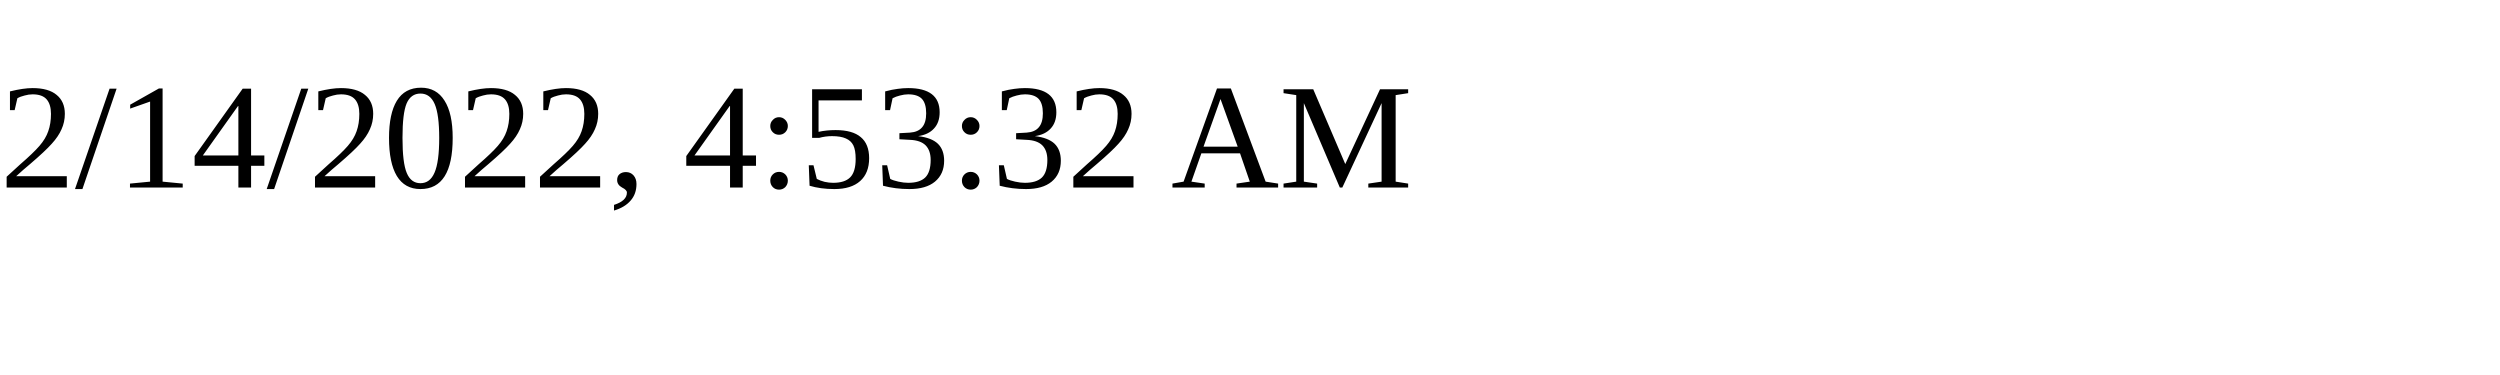
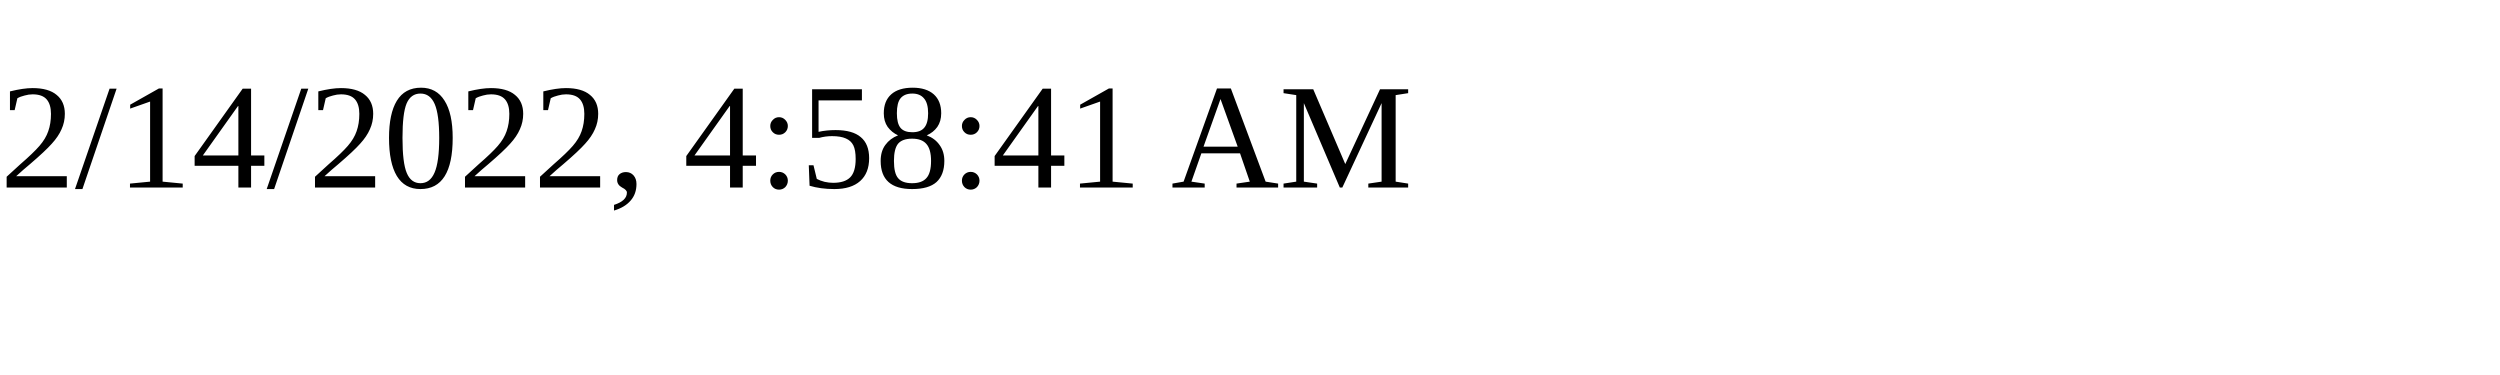
<svg xmlns="http://www.w3.org/2000/svg" height="30" width="200">
-   <text x="0" y="15">2/14/2022, 4:53:32 AM</text>
+   <text x="0" y="15">2/14/2022, 4:58:41 AM</text>
</svg>
